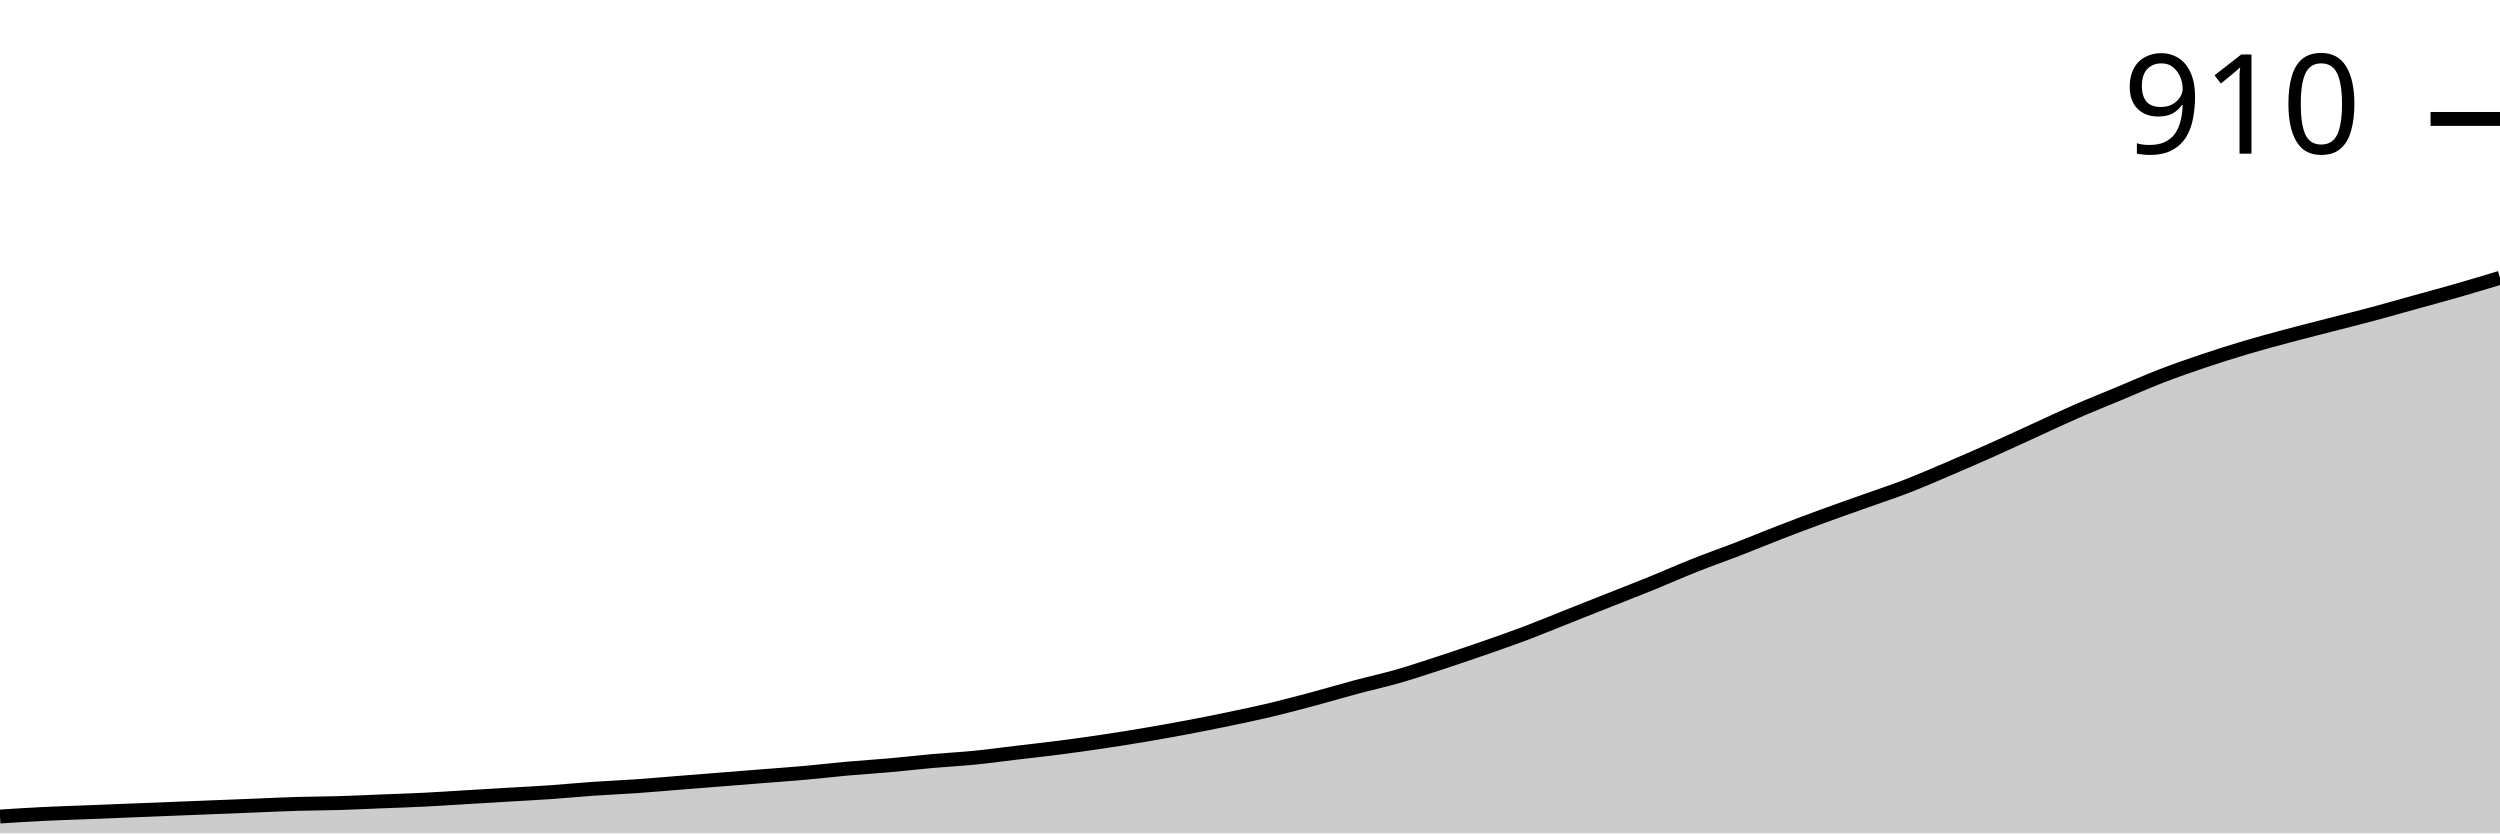
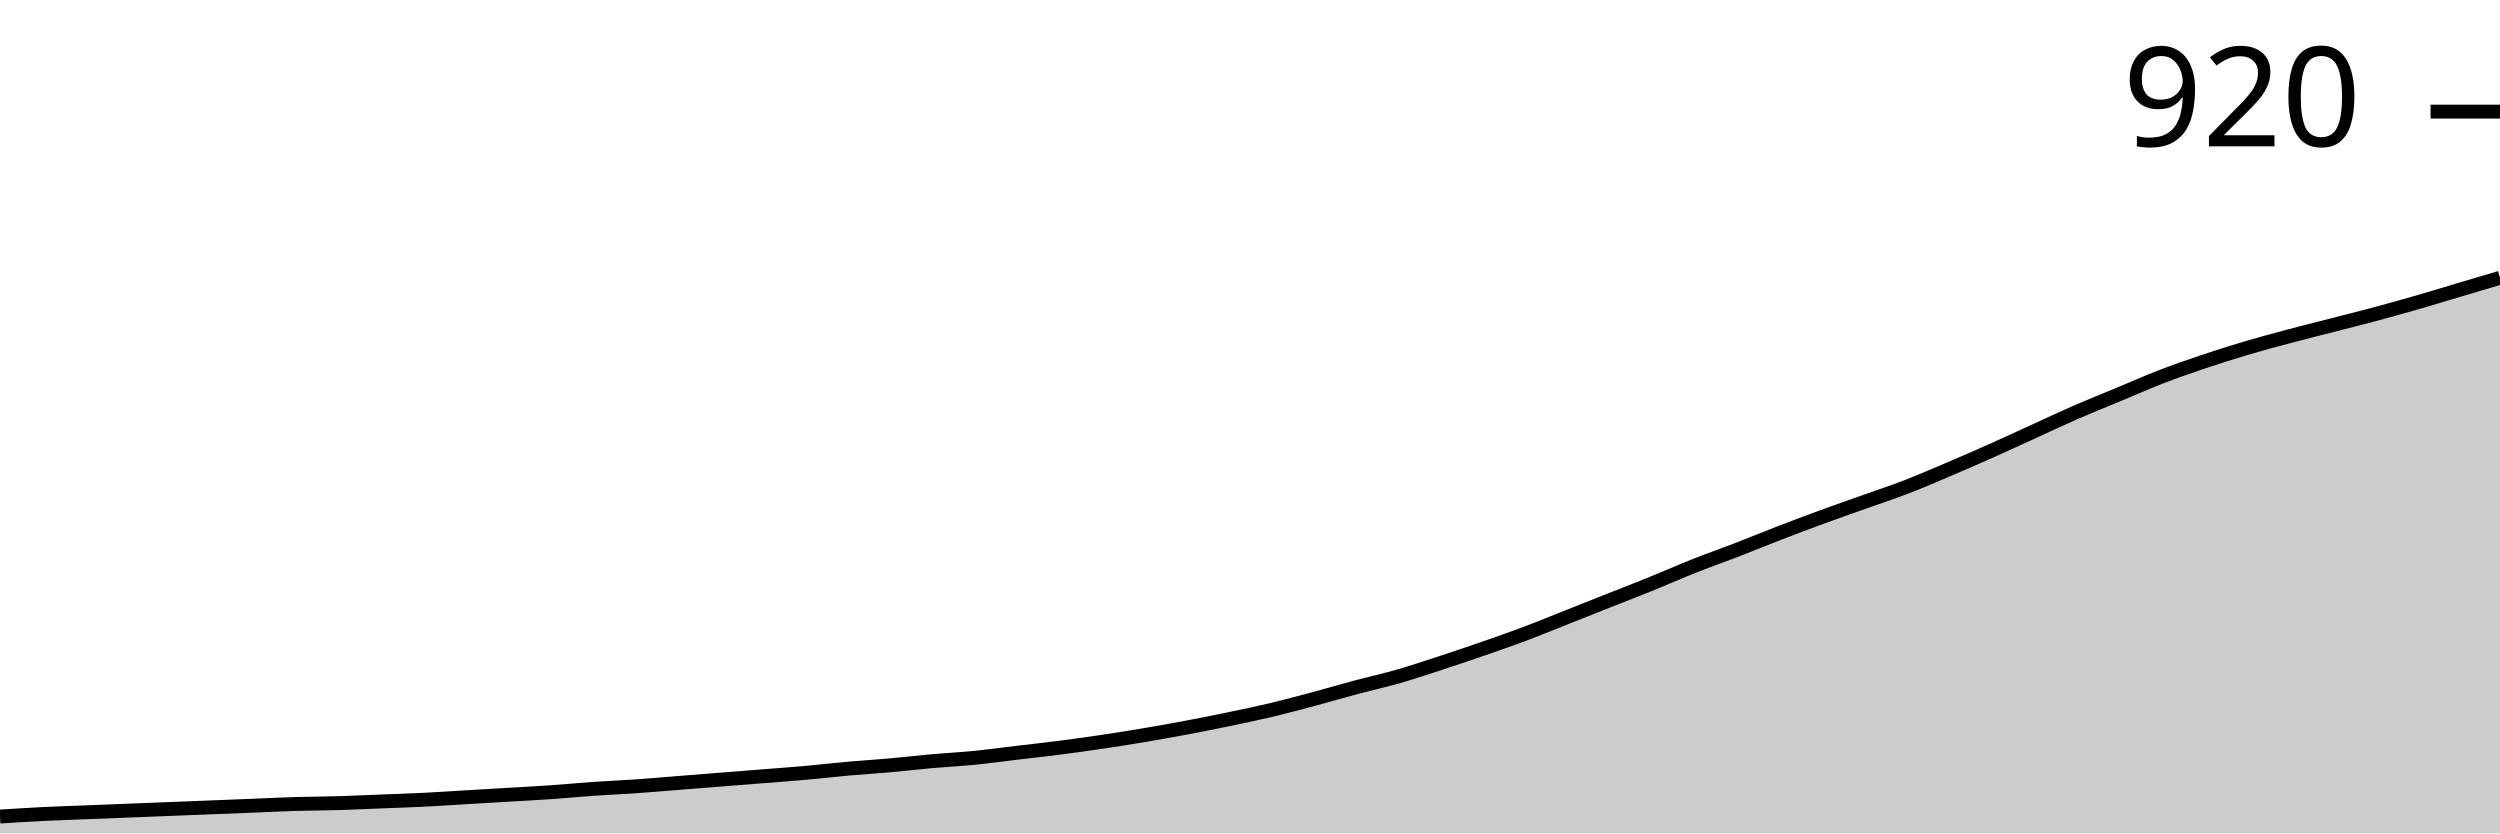
<svg xmlns="http://www.w3.org/2000/svg" viewBox="0 0 180 60">
  <g transform="translate(0,20)">
-     <path class="area" fill="rgba(0, 0, 0, 0.2)" d="M0,38.79C1.017,38.724,2.034,38.659,3.051,38.608C4.068,38.558,5.085,38.527,6.102,38.487C7.119,38.447,8.136,38.406,9.153,38.366C10.169,38.326,11.186,38.285,12.203,38.245C13.22,38.205,14.237,38.164,15.254,38.124C16.271,38.084,17.288,38.043,18.305,38.003C19.322,37.963,20.339,37.912,21.356,37.882C22.373,37.852,23.39,37.852,24.407,37.821C25.424,37.791,26.441,37.741,27.458,37.7C28.475,37.66,29.492,37.63,30.508,37.579C31.525,37.529,32.542,37.458,33.559,37.398C34.576,37.337,35.593,37.277,36.61,37.216C37.627,37.156,38.644,37.105,39.661,37.035C40.678,36.964,41.695,36.863,42.712,36.793C43.729,36.722,44.746,36.682,45.763,36.611C46.78,36.541,47.797,36.45,48.814,36.369C49.831,36.288,50.847,36.208,51.864,36.127C52.881,36.046,53.898,35.966,54.915,35.885C55.932,35.804,56.949,35.734,57.966,35.643C58.983,35.552,60,35.431,61.017,35.34C62.034,35.25,63.051,35.189,64.068,35.098C65.085,35.008,66.102,34.887,67.119,34.796C68.136,34.705,69.153,34.655,70.169,34.554C71.186,34.453,72.203,34.312,73.22,34.191C74.237,34.07,75.254,33.959,76.271,33.828C77.288,33.696,78.305,33.555,79.322,33.404C80.339,33.253,81.356,33.091,82.373,32.92C83.39,32.748,84.407,32.567,85.424,32.375C86.441,32.184,87.458,31.982,88.475,31.77C89.492,31.558,90.508,31.346,91.525,31.104C92.542,30.862,93.559,30.59,94.576,30.318C95.593,30.045,96.61,29.743,97.627,29.47C98.644,29.198,99.661,28.976,100.678,28.684C101.695,28.391,102.712,28.048,103.729,27.716C104.746,27.383,105.763,27.04,106.78,26.687C107.797,26.334,108.814,25.981,109.831,25.598C110.847,25.214,111.864,24.791,112.881,24.387C113.898,23.984,114.915,23.58,115.932,23.177C116.949,22.774,117.966,22.38,118.983,21.967C120,21.553,121.017,21.099,122.034,20.696C123.051,20.292,124.068,19.939,125.085,19.546C126.102,19.153,127.119,18.729,128.136,18.336C129.153,17.943,130.169,17.559,131.186,17.186C132.203,16.813,133.22,16.46,134.237,16.097C135.254,15.734,136.271,15.401,137.288,15.008C138.305,14.614,139.322,14.17,140.339,13.737C141.356,13.303,142.373,12.859,143.39,12.405C144.407,11.952,145.424,11.478,146.441,11.014C147.458,10.55,148.475,10.066,149.492,9.622C150.508,9.178,151.525,8.775,152.542,8.351C153.559,7.927,154.576,7.474,155.593,7.08C156.61,6.687,157.627,6.334,158.644,5.991C159.661,5.648,160.678,5.325,161.695,5.023C162.712,4.72,163.729,4.448,164.746,4.175C165.763,3.903,166.78,3.651,167.797,3.389C168.814,3.127,169.831,2.874,170.847,2.602C171.864,2.33,172.881,2.037,173.898,1.755C174.915,1.473,175.932,1.2,176.949,0.908C177.966,0.615,178.983,0.308,180,0L180,40C178.983,40,177.966,40,176.949,40C175.932,40,174.915,40,173.898,40C172.881,40,171.864,40,170.847,40C169.831,40,168.814,40,167.797,40C166.78,40,165.763,40,164.746,40C163.729,40,162.712,40,161.695,40C160.678,40,159.661,40,158.644,40C157.627,40,156.61,40,155.593,40C154.576,40,153.559,40,152.542,40C151.525,40,150.508,40,149.492,40C148.475,40,147.458,40,146.441,40C145.424,40,144.407,40,143.39,40C142.373,40,141.356,40,140.339,40C139.322,40,138.305,40,137.288,40C136.271,40,135.254,40,134.237,40C133.22,40,132.203,40,131.186,40C130.169,40,129.153,40,128.136,40C127.119,40,126.102,40,125.085,40C124.068,40,123.051,40,122.034,40C121.017,40,120,40,118.983,40C117.966,40,116.949,40,115.932,40C114.915,40,113.898,40,112.881,40C111.864,40,110.847,40,109.831,40C108.814,40,107.797,40,106.78,40C105.763,40,104.746,40,103.729,40C102.712,40,101.695,40,100.678,40C99.661,40,98.644,40,97.627,40C96.61,40,95.593,40,94.576,40C93.559,40,92.542,40,91.525,40C90.508,40,89.492,40,88.475,40C87.458,40,86.441,40,85.424,40C84.407,40,83.39,40,82.373,40C81.356,40,80.339,40,79.322,40C78.305,40,77.288,40,76.271,40C75.254,40,74.237,40,73.22,40C72.203,40,71.186,40,70.169,40C69.153,40,68.136,40,67.119,40C66.102,40,65.085,40,64.068,40C63.051,40,62.034,40,61.017,40C60,40,58.983,40,57.966,40C56.949,40,55.932,40,54.915,40C53.898,40,52.881,40,51.864,40C50.847,40,49.831,40,48.814,40C47.797,40,46.78,40,45.763,40C44.746,40,43.729,40,42.712,40C41.695,40,40.678,40,39.661,40C38.644,40,37.627,40,36.61,40C35.593,40,34.576,40,33.559,40C32.542,40,31.525,40,30.508,40C29.492,40,28.475,40,27.458,40C26.441,40,25.424,40,24.407,40C23.39,40,22.373,40,21.356,40C20.339,40,19.322,40,18.305,40C17.288,40,16.271,40,15.254,40C14.237,40,13.22,40,12.203,40C11.186,40,10.169,40,9.153,40C8.136,40,7.119,40,6.102,40C5.085,40,4.068,40,3.051,40C2.034,40,1.017,40,0,40Z" />
-     <path class="line" stroke="black" fill="none" d="M0,38.79C1.017,38.724,2.034,38.659,3.051,38.608C4.068,38.558,5.085,38.527,6.102,38.487C7.119,38.447,8.136,38.406,9.153,38.366C10.169,38.326,11.186,38.285,12.203,38.245C13.22,38.205,14.237,38.164,15.254,38.124C16.271,38.084,17.288,38.043,18.305,38.003C19.322,37.963,20.339,37.912,21.356,37.882C22.373,37.852,23.39,37.852,24.407,37.821C25.424,37.791,26.441,37.741,27.458,37.7C28.475,37.66,29.492,37.63,30.508,37.579C31.525,37.529,32.542,37.458,33.559,37.398C34.576,37.337,35.593,37.277,36.61,37.216C37.627,37.156,38.644,37.105,39.661,37.035C40.678,36.964,41.695,36.863,42.712,36.793C43.729,36.722,44.746,36.682,45.763,36.611C46.78,36.541,47.797,36.45,48.814,36.369C49.831,36.288,50.847,36.208,51.864,36.127C52.881,36.046,53.898,35.966,54.915,35.885C55.932,35.804,56.949,35.734,57.966,35.643C58.983,35.552,60,35.431,61.017,35.34C62.034,35.25,63.051,35.189,64.068,35.098C65.085,35.008,66.102,34.887,67.119,34.796C68.136,34.705,69.153,34.655,70.169,34.554C71.186,34.453,72.203,34.312,73.22,34.191C74.237,34.07,75.254,33.959,76.271,33.828C77.288,33.696,78.305,33.555,79.322,33.404C80.339,33.253,81.356,33.091,82.373,32.92C83.39,32.748,84.407,32.567,85.424,32.375C86.441,32.184,87.458,31.982,88.475,31.77C89.492,31.558,90.508,31.346,91.525,31.104C92.542,30.862,93.559,30.59,94.576,30.318C95.593,30.045,96.61,29.743,97.627,29.47C98.644,29.198,99.661,28.976,100.678,28.684C101.695,28.391,102.712,28.048,103.729,27.716C104.746,27.383,105.763,27.04,106.78,26.687C107.797,26.334,108.814,25.981,109.831,25.598C110.847,25.214,111.864,24.791,112.881,24.387C113.898,23.984,114.915,23.58,115.932,23.177C116.949,22.774,117.966,22.38,118.983,21.967C120,21.553,121.017,21.099,122.034,20.696C123.051,20.292,124.068,19.939,125.085,19.546C126.102,19.153,127.119,18.729,128.136,18.336C129.153,17.943,130.169,17.559,131.186,17.186C132.203,16.813,133.22,16.46,134.237,16.097C135.254,15.734,136.271,15.401,137.288,15.008C138.305,14.614,139.322,14.17,140.339,13.737C141.356,13.303,142.373,12.859,143.39,12.405C144.407,11.952,145.424,11.478,146.441,11.014C147.458,10.55,148.475,10.066,149.492,9.622C150.508,9.178,151.525,8.775,152.542,8.351C153.559,7.927,154.576,7.474,155.593,7.08C156.61,6.687,157.627,6.334,158.644,5.991C159.661,5.648,160.678,5.325,161.695,5.023C162.712,4.72,163.729,4.448,164.746,4.175C165.763,3.903,166.78,3.651,167.797,3.389C168.814,3.127,169.831,2.874,170.847,2.602C171.864,2.33,172.881,2.037,173.898,1.755C174.915,1.473,175.932,1.2,176.949,0.908C177.966,0.615,178.983,0.308,180,0" />
-     <path class="axis-ceiling" stroke-width="1" stroke="black" fill="none" d="M175,-11.437L180,-11.437" />
-     <text class="axis-ceiling-label" font-family="sans-serif" text-anchor="end" font-size="10px" x="170" y="-8.937">910</text>
+     <path class="area" fill="rgba(0, 0, 0, 0.2)" d="M0,38.792C1.017,38.726,2.034,38.661,3.051,38.61C4.068,38.56,5.085,38.53,6.102,38.489C7.119,38.449,8.136,38.409,9.153,38.369C10.169,38.328,11.186,38.288,12.203,38.248C13.22,38.207,14.237,38.167,15.254,38.127C16.271,38.087,17.288,38.046,18.305,38.006C19.322,37.966,20.339,37.915,21.356,37.885C22.373,37.855,23.39,37.855,24.407,37.825C25.424,37.795,26.441,37.744,27.458,37.704C28.475,37.664,29.492,37.633,30.508,37.583C31.525,37.533,32.542,37.462,33.559,37.402C34.576,37.341,35.593,37.281,36.61,37.221C37.627,37.16,38.644,37.11,39.661,37.039C40.678,36.969,41.695,36.868,42.712,36.798C43.729,36.727,44.746,36.687,45.763,36.616C46.78,36.546,47.797,36.455,48.814,36.375C49.831,36.294,50.847,36.213,51.864,36.133C52.881,36.052,53.898,35.972,54.915,35.891C55.932,35.811,56.949,35.74,57.966,35.65C58.983,35.559,60,35.438,61.017,35.347C62.034,35.257,63.051,35.196,64.068,35.106C65.085,35.015,66.102,34.894,67.119,34.804C68.136,34.713,69.153,34.663,70.169,34.562C71.186,34.461,72.203,34.32,73.22,34.199C74.237,34.079,75.254,33.968,76.271,33.837C77.288,33.706,78.305,33.565,79.322,33.414C80.339,33.263,81.356,33.102,82.373,32.931C83.39,32.759,84.407,32.578,85.424,32.387C86.441,32.195,87.458,31.994,88.475,31.782C89.492,31.571,90.508,31.36,91.525,31.118C92.542,30.876,93.559,30.604,94.576,30.332C95.593,30.06,96.61,29.758,97.627,29.486C98.644,29.215,99.661,28.993,100.678,28.701C101.695,28.409,102.712,28.066,103.729,27.734C104.746,27.402,105.763,27.059,106.78,26.707C107.797,26.354,108.814,26.002,109.831,25.619C110.847,25.237,111.864,24.814,112.881,24.411C113.898,24.008,114.915,23.605,115.932,23.202C116.949,22.8,117.966,22.407,118.983,21.994C120,21.581,121.017,21.128,122.034,20.725C123.051,20.322,124.068,19.97,125.085,19.577C126.102,19.184,127.119,18.761,128.136,18.369C129.153,17.976,130.169,17.593,131.186,17.221C132.203,16.848,133.22,16.495,134.237,16.133C135.254,15.77,136.271,15.438,137.288,15.045C138.305,14.653,139.322,14.209,140.339,13.776C141.356,13.343,142.373,12.9,143.39,12.447C144.407,11.994,145.424,11.521,146.441,11.057C147.458,10.594,148.475,10.111,149.492,9.668C150.508,9.225,151.525,8.822,152.542,8.399C153.559,7.976,154.576,7.523,155.593,7.13C156.61,6.737,157.627,6.385,158.644,6.042C159.661,5.7,160.678,5.378,161.695,5.076C162.712,4.773,163.729,4.502,164.746,4.23C165.763,3.958,166.78,3.706,167.797,3.444C168.814,3.182,169.831,2.931,170.847,2.659C171.864,2.387,172.881,2.105,173.898,1.813C174.915,1.521,175.932,1.208,176.949,0.906C177.966,0.604,178.983,0.302,180,0L180,40C178.983,40,177.966,40,176.949,40C175.932,40,174.915,40,173.898,40C172.881,40,171.864,40,170.847,40C169.831,40,168.814,40,167.797,40C166.78,40,165.763,40,164.746,40C163.729,40,162.712,40,161.695,40C160.678,40,159.661,40,158.644,40C157.627,40,156.61,40,155.593,40C154.576,40,153.559,40,152.542,40C151.525,40,150.508,40,149.492,40C148.475,40,147.458,40,146.441,40C145.424,40,144.407,40,143.39,40C142.373,40,141.356,40,140.339,40C139.322,40,138.305,40,137.288,40C136.271,40,135.254,40,134.237,40C133.22,40,132.203,40,131.186,40C130.169,40,129.153,40,128.136,40C127.119,40,126.102,40,125.085,40C124.068,40,123.051,40,122.034,40C121.017,40,120,40,118.983,40C117.966,40,116.949,40,115.932,40C114.915,40,113.898,40,112.881,40C111.864,40,110.847,40,109.831,40C108.814,40,107.797,40,106.78,40C105.763,40,104.746,40,103.729,40C102.712,40,101.695,40,100.678,40C99.661,40,98.644,40,97.627,40C96.61,40,95.593,40,94.576,40C93.559,40,92.542,40,91.525,40C90.508,40,89.492,40,88.475,40C87.458,40,86.441,40,85.424,40C84.407,40,83.39,40,82.373,40C81.356,40,80.339,40,79.322,40C78.305,40,77.288,40,76.271,40C75.254,40,74.237,40,73.22,40C72.203,40,71.186,40,70.169,40C69.153,40,68.136,40,67.119,40C66.102,40,65.085,40,64.068,40C63.051,40,62.034,40,61.017,40C60,40,58.983,40,57.966,40C56.949,40,55.932,40,54.915,40C53.898,40,52.881,40,51.864,40C50.847,40,49.831,40,48.814,40C47.797,40,46.78,40,45.763,40C44.746,40,43.729,40,42.712,40C41.695,40,40.678,40,39.661,40C38.644,40,37.627,40,36.61,40C35.593,40,34.576,40,33.559,40C32.542,40,31.525,40,30.508,40C29.492,40,28.475,40,27.458,40C26.441,40,25.424,40,24.407,40C23.39,40,22.373,40,21.356,40C20.339,40,19.322,40,18.305,40C17.288,40,16.271,40,15.254,40C14.237,40,13.22,40,12.203,40C11.186,40,10.169,40,9.153,40C8.136,40,7.119,40,6.102,40C5.085,40,4.068,40,3.051,40C2.034,40,1.017,40,0,40Z" />
+     <path class="line" stroke="black" fill="none" d="M0,38.792C1.017,38.726,2.034,38.661,3.051,38.61C4.068,38.56,5.085,38.53,6.102,38.489C7.119,38.449,8.136,38.409,9.153,38.369C10.169,38.328,11.186,38.288,12.203,38.248C13.22,38.207,14.237,38.167,15.254,38.127C16.271,38.087,17.288,38.046,18.305,38.006C19.322,37.966,20.339,37.915,21.356,37.885C22.373,37.855,23.39,37.855,24.407,37.825C25.424,37.795,26.441,37.744,27.458,37.704C28.475,37.664,29.492,37.633,30.508,37.583C31.525,37.533,32.542,37.462,33.559,37.402C34.576,37.341,35.593,37.281,36.61,37.221C37.627,37.16,38.644,37.11,39.661,37.039C40.678,36.969,41.695,36.868,42.712,36.798C43.729,36.727,44.746,36.687,45.763,36.616C46.78,36.546,47.797,36.455,48.814,36.375C49.831,36.294,50.847,36.213,51.864,36.133C52.881,36.052,53.898,35.972,54.915,35.891C55.932,35.811,56.949,35.74,57.966,35.65C58.983,35.559,60,35.438,61.017,35.347C62.034,35.257,63.051,35.196,64.068,35.106C65.085,35.015,66.102,34.894,67.119,34.804C68.136,34.713,69.153,34.663,70.169,34.562C71.186,34.461,72.203,34.32,73.22,34.199C74.237,34.079,75.254,33.968,76.271,33.837C77.288,33.706,78.305,33.565,79.322,33.414C80.339,33.263,81.356,33.102,82.373,32.931C83.39,32.759,84.407,32.578,85.424,32.387C86.441,32.195,87.458,31.994,88.475,31.782C89.492,31.571,90.508,31.36,91.525,31.118C92.542,30.876,93.559,30.604,94.576,30.332C95.593,30.06,96.61,29.758,97.627,29.486C98.644,29.215,99.661,28.993,100.678,28.701C101.695,28.409,102.712,28.066,103.729,27.734C104.746,27.402,105.763,27.059,106.78,26.707C107.797,26.354,108.814,26.002,109.831,25.619C110.847,25.237,111.864,24.814,112.881,24.411C113.898,24.008,114.915,23.605,115.932,23.202C116.949,22.8,117.966,22.407,118.983,21.994C120,21.581,121.017,21.128,122.034,20.725C123.051,20.322,124.068,19.97,125.085,19.577C126.102,19.184,127.119,18.761,128.136,18.369C129.153,17.976,130.169,17.593,131.186,17.221C132.203,16.848,133.22,16.495,134.237,16.133C135.254,15.77,136.271,15.438,137.288,15.045C138.305,14.653,139.322,14.209,140.339,13.776C141.356,13.343,142.373,12.9,143.39,12.447C144.407,11.994,145.424,11.521,146.441,11.057C147.458,10.594,148.475,10.111,149.492,9.668C150.508,9.225,151.525,8.822,152.542,8.399C153.559,7.976,154.576,7.523,155.593,7.13C156.61,6.737,157.627,6.385,158.644,6.042C159.661,5.7,160.678,5.378,161.695,5.076C162.712,4.773,163.729,4.502,164.746,4.23C165.763,3.958,166.78,3.706,167.797,3.444C168.814,3.182,169.831,2.931,170.847,2.659C171.864,2.387,172.881,2.105,173.898,1.813C174.915,1.521,175.932,1.208,176.949,0.906C177.966,0.604,178.983,0.302,180,0" />
+     <path class="axis-ceiling" stroke-width="1" stroke="black" fill="none" d="M175,-11.964L180,-11.964" />
+     <text class="axis-ceiling-label" font-family="sans-serif" text-anchor="end" font-size="10px" x="170" y="-9.464">920</text>
  </g>
</svg>
